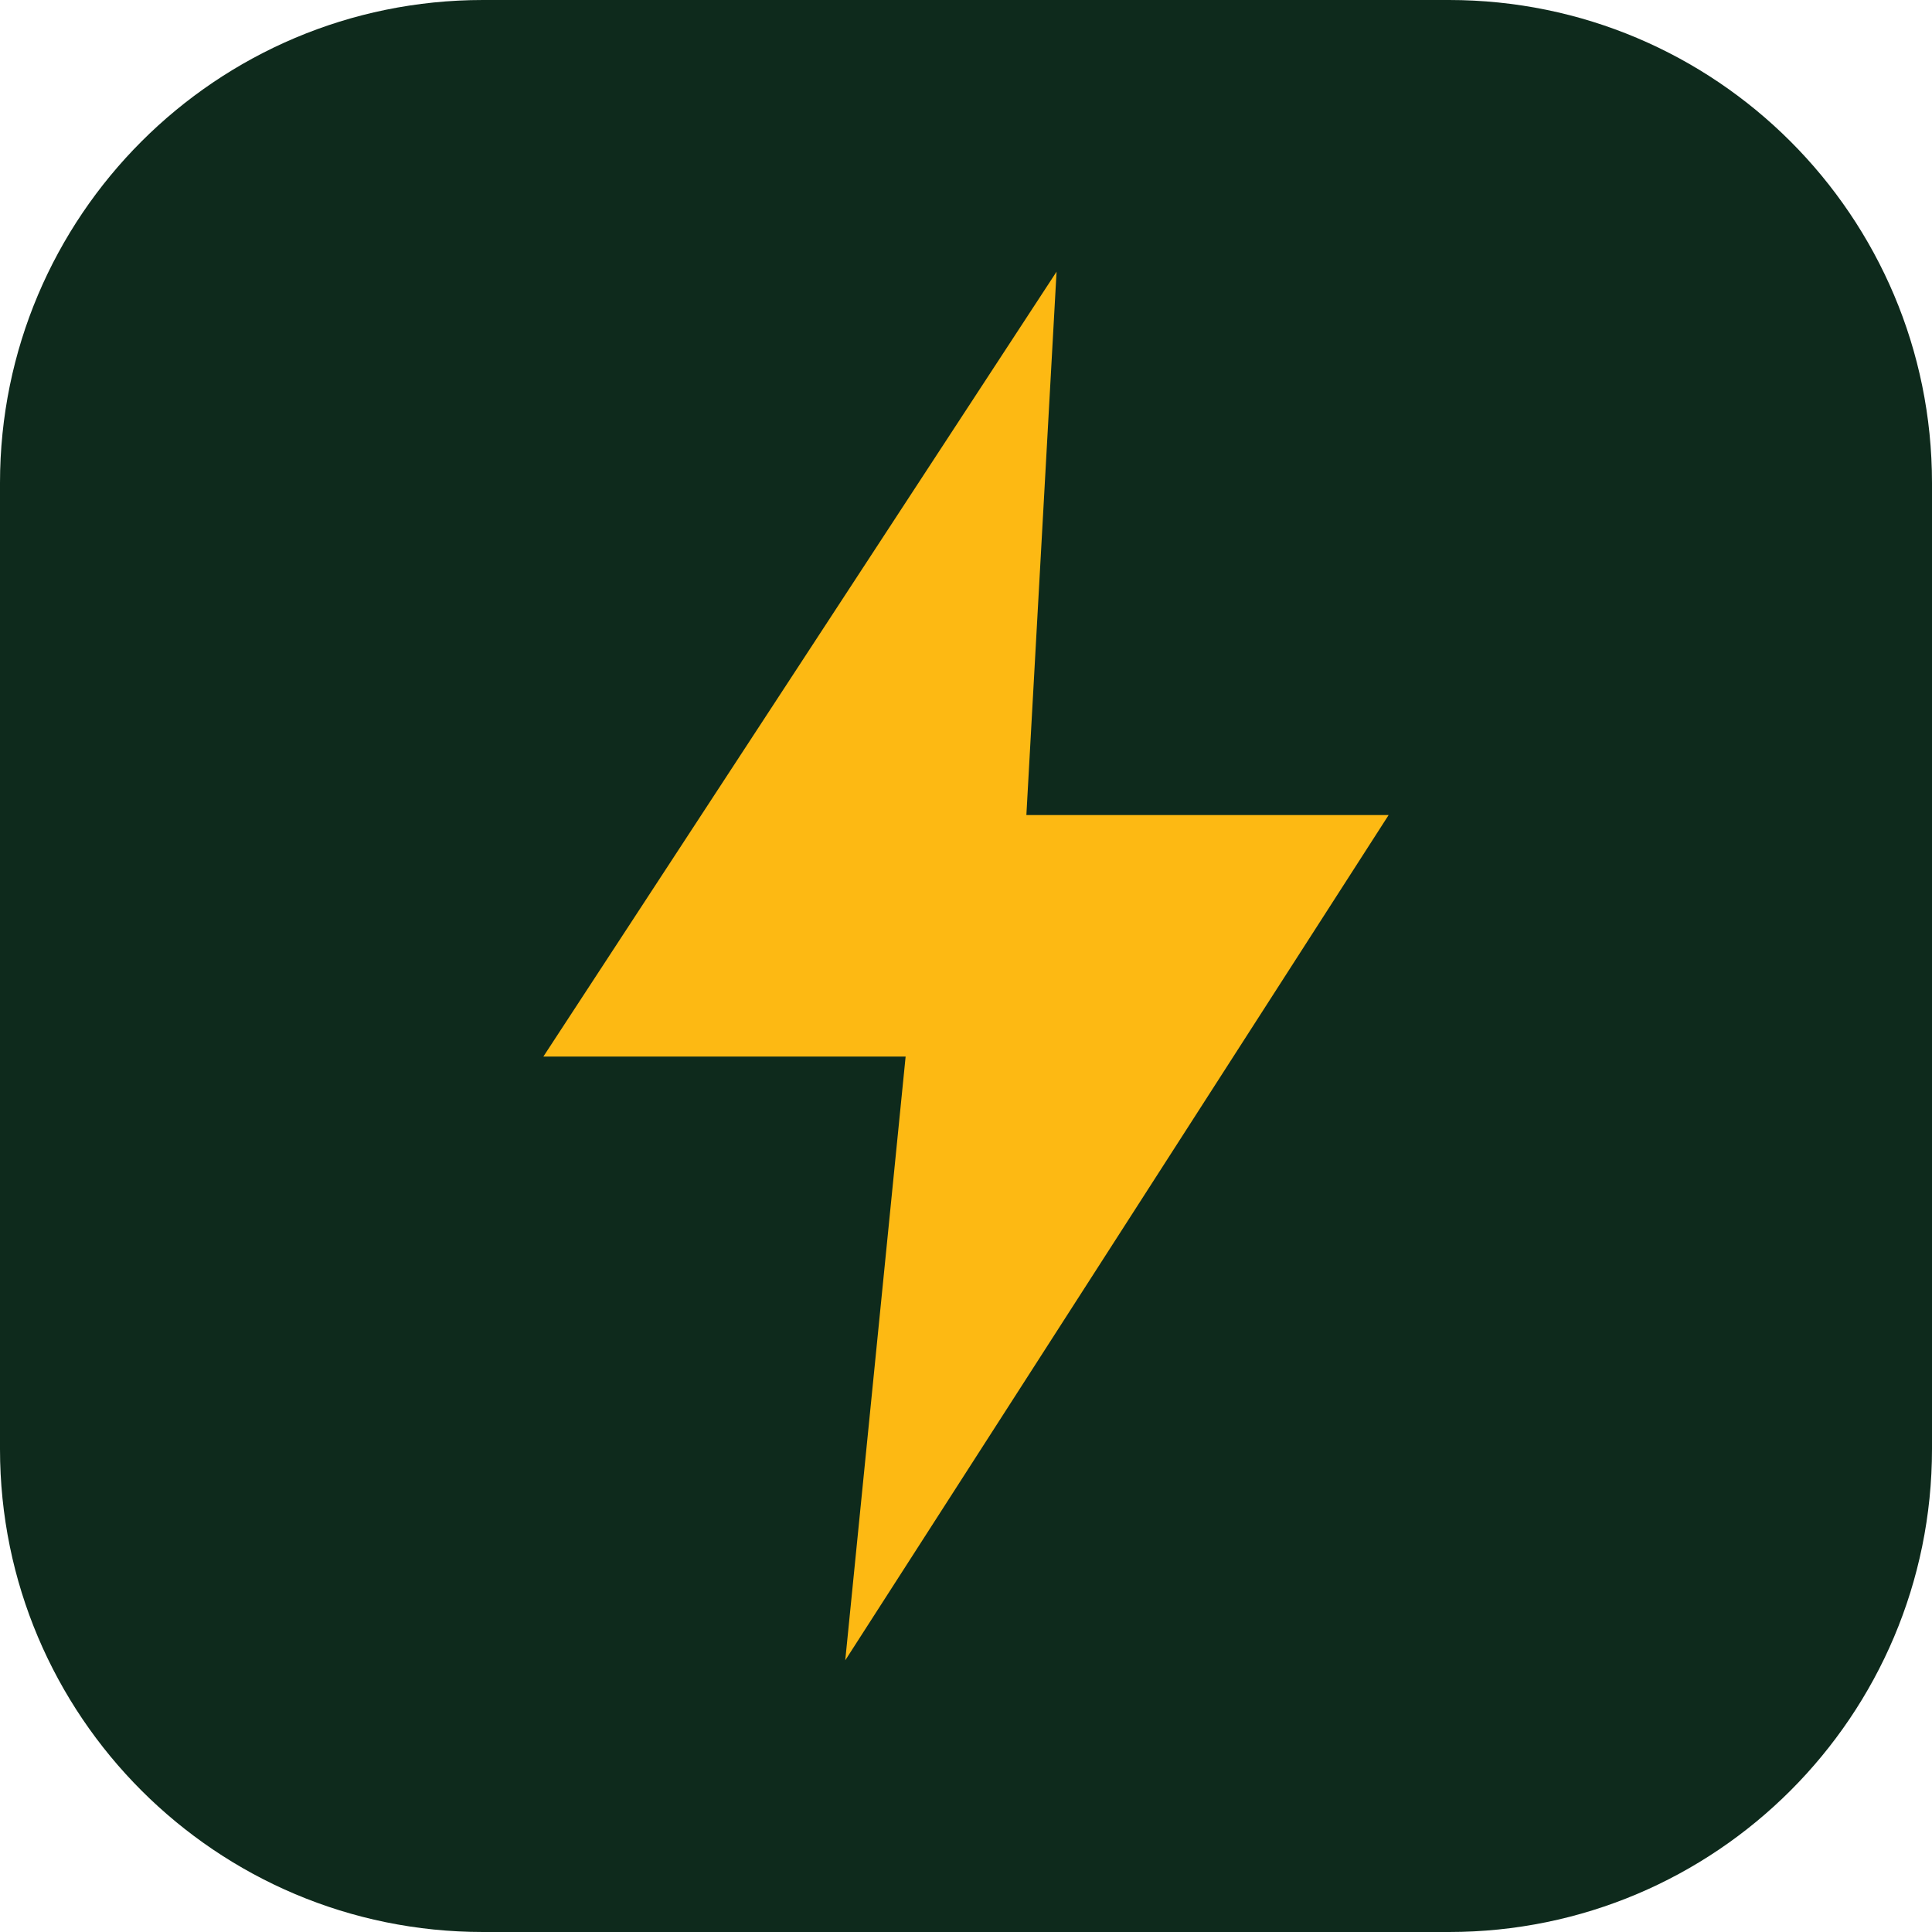
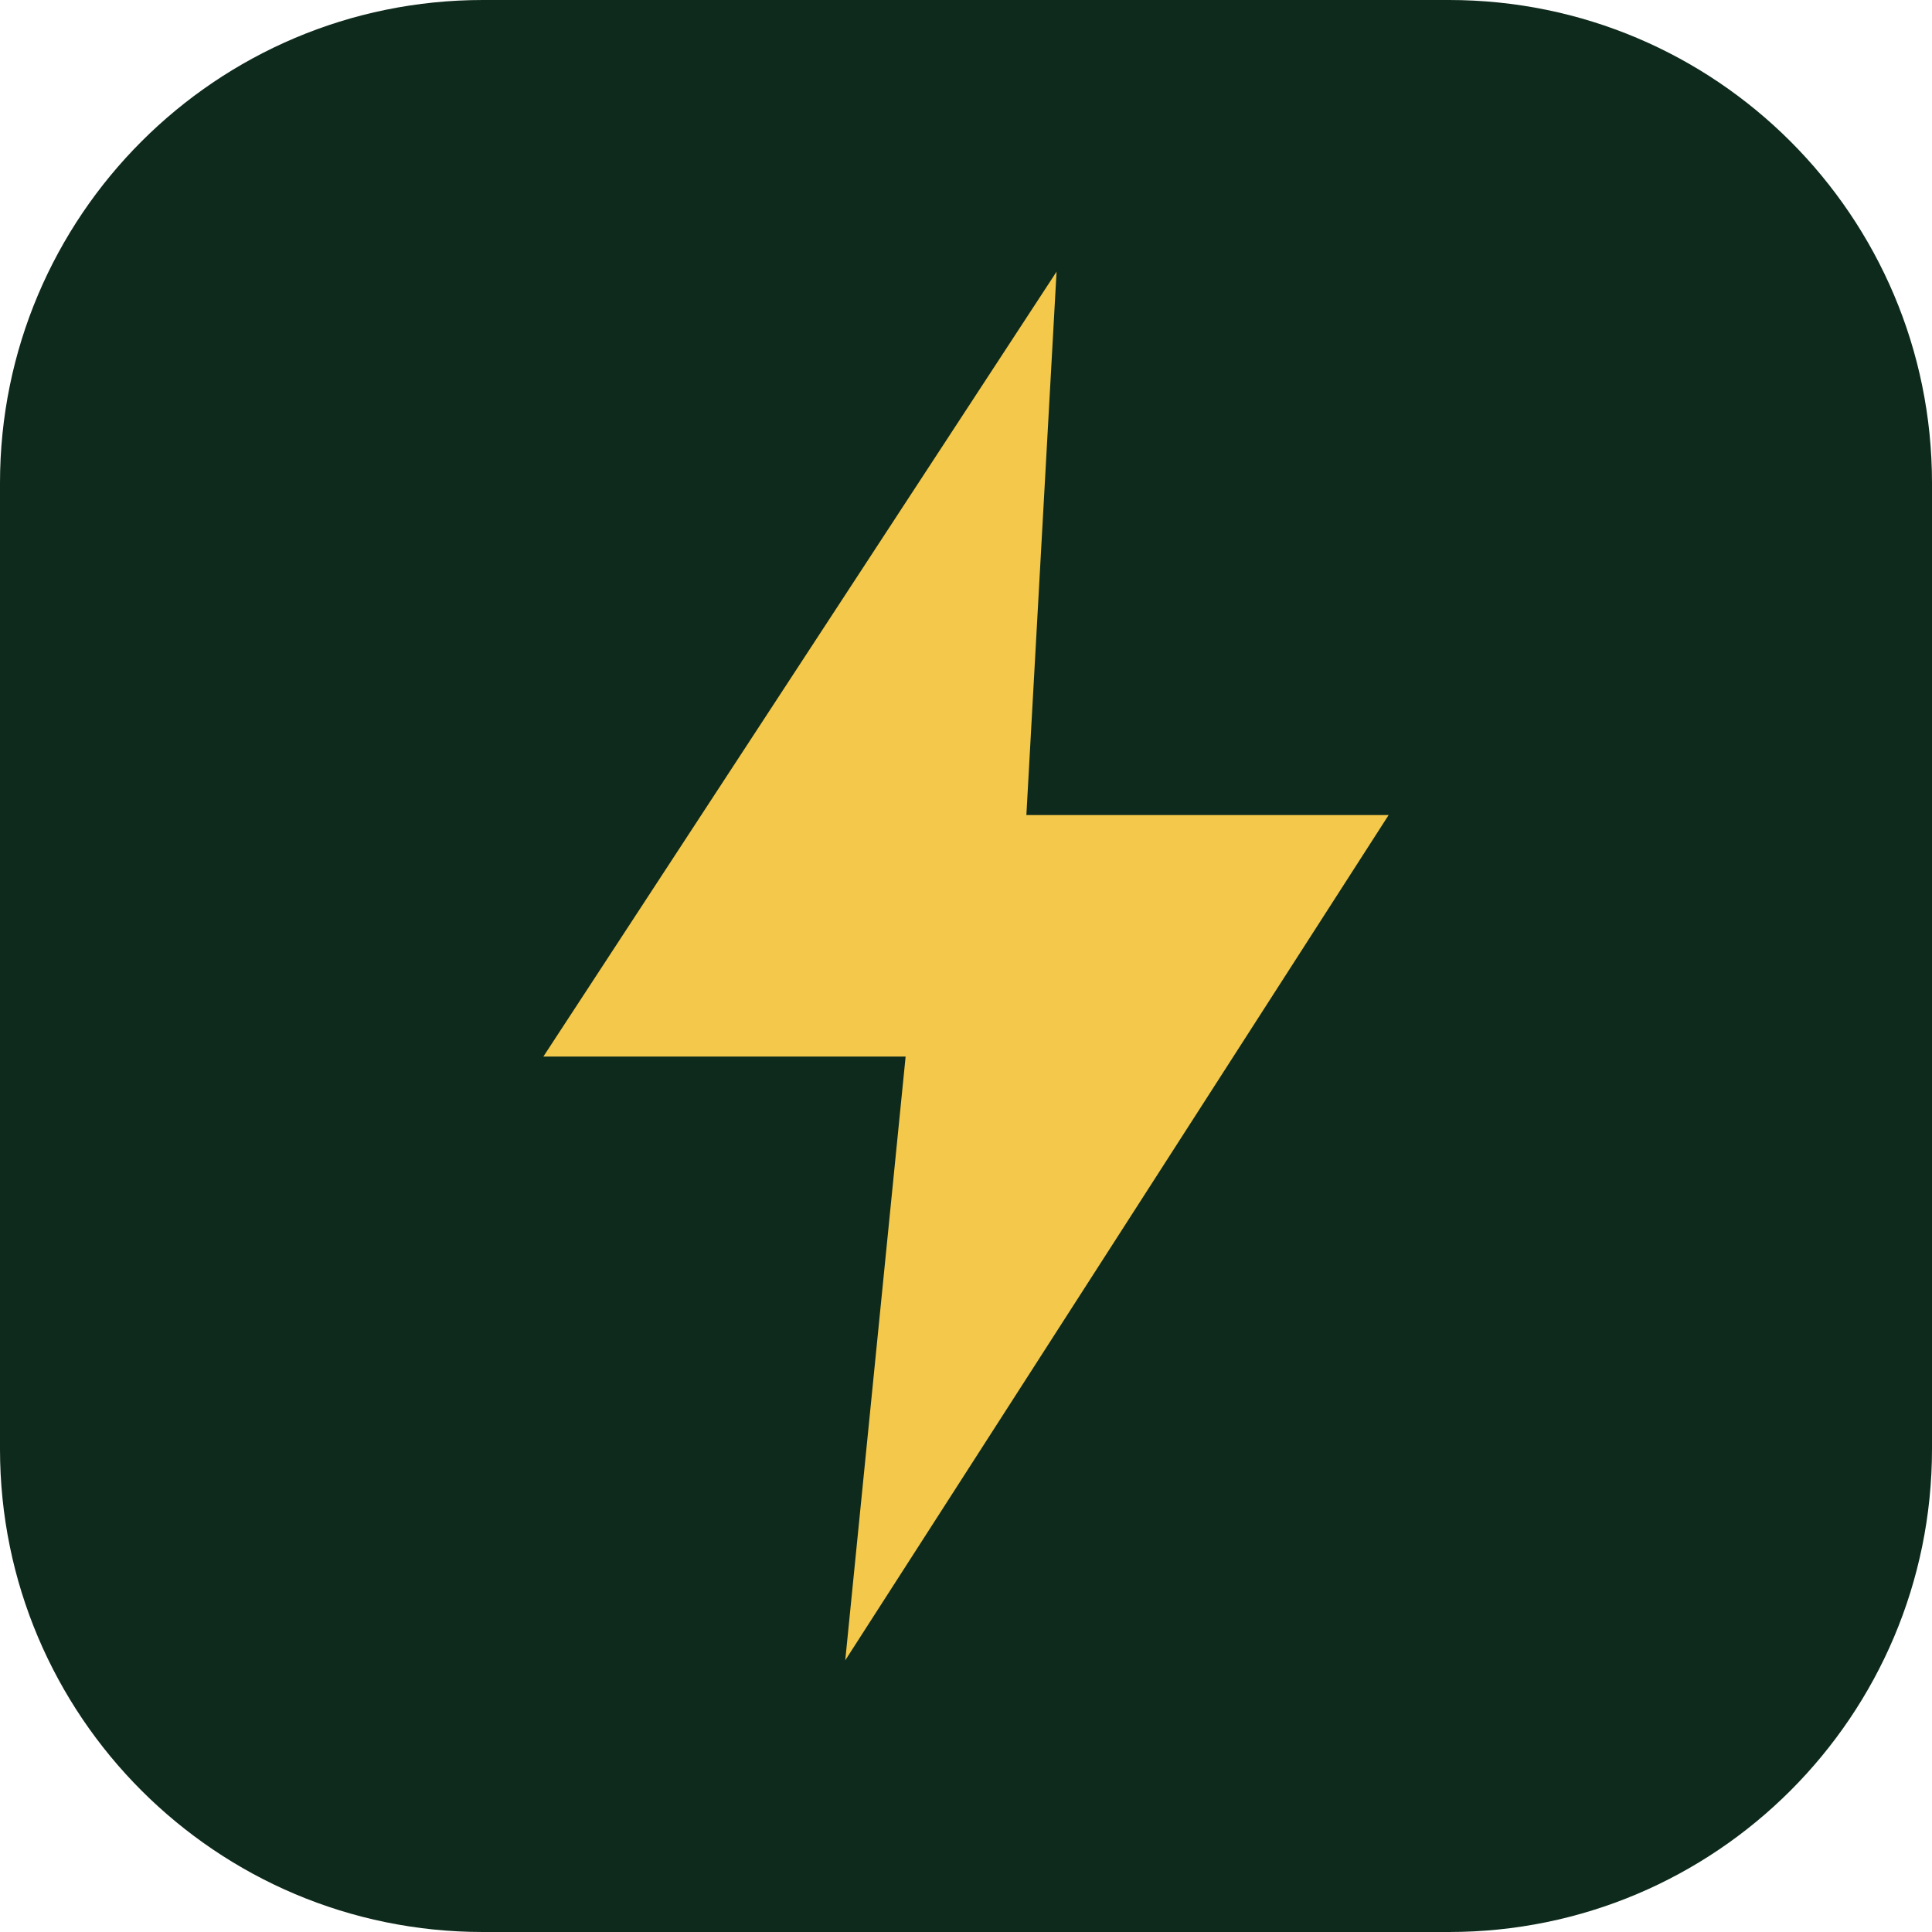
<svg xmlns="http://www.w3.org/2000/svg" viewBox="0 0 64 64">
  <rect width="64" height="64" rx="16" fill="#0E2A1C" />
-   <path d="M35 9 18 35h12l-2 20 18-28H34z" fill="#FDB913" />
+   <path d="M35 9 18 35h12l-2 20 18-28H34z" fill="#F4C84A" />
</svg>
